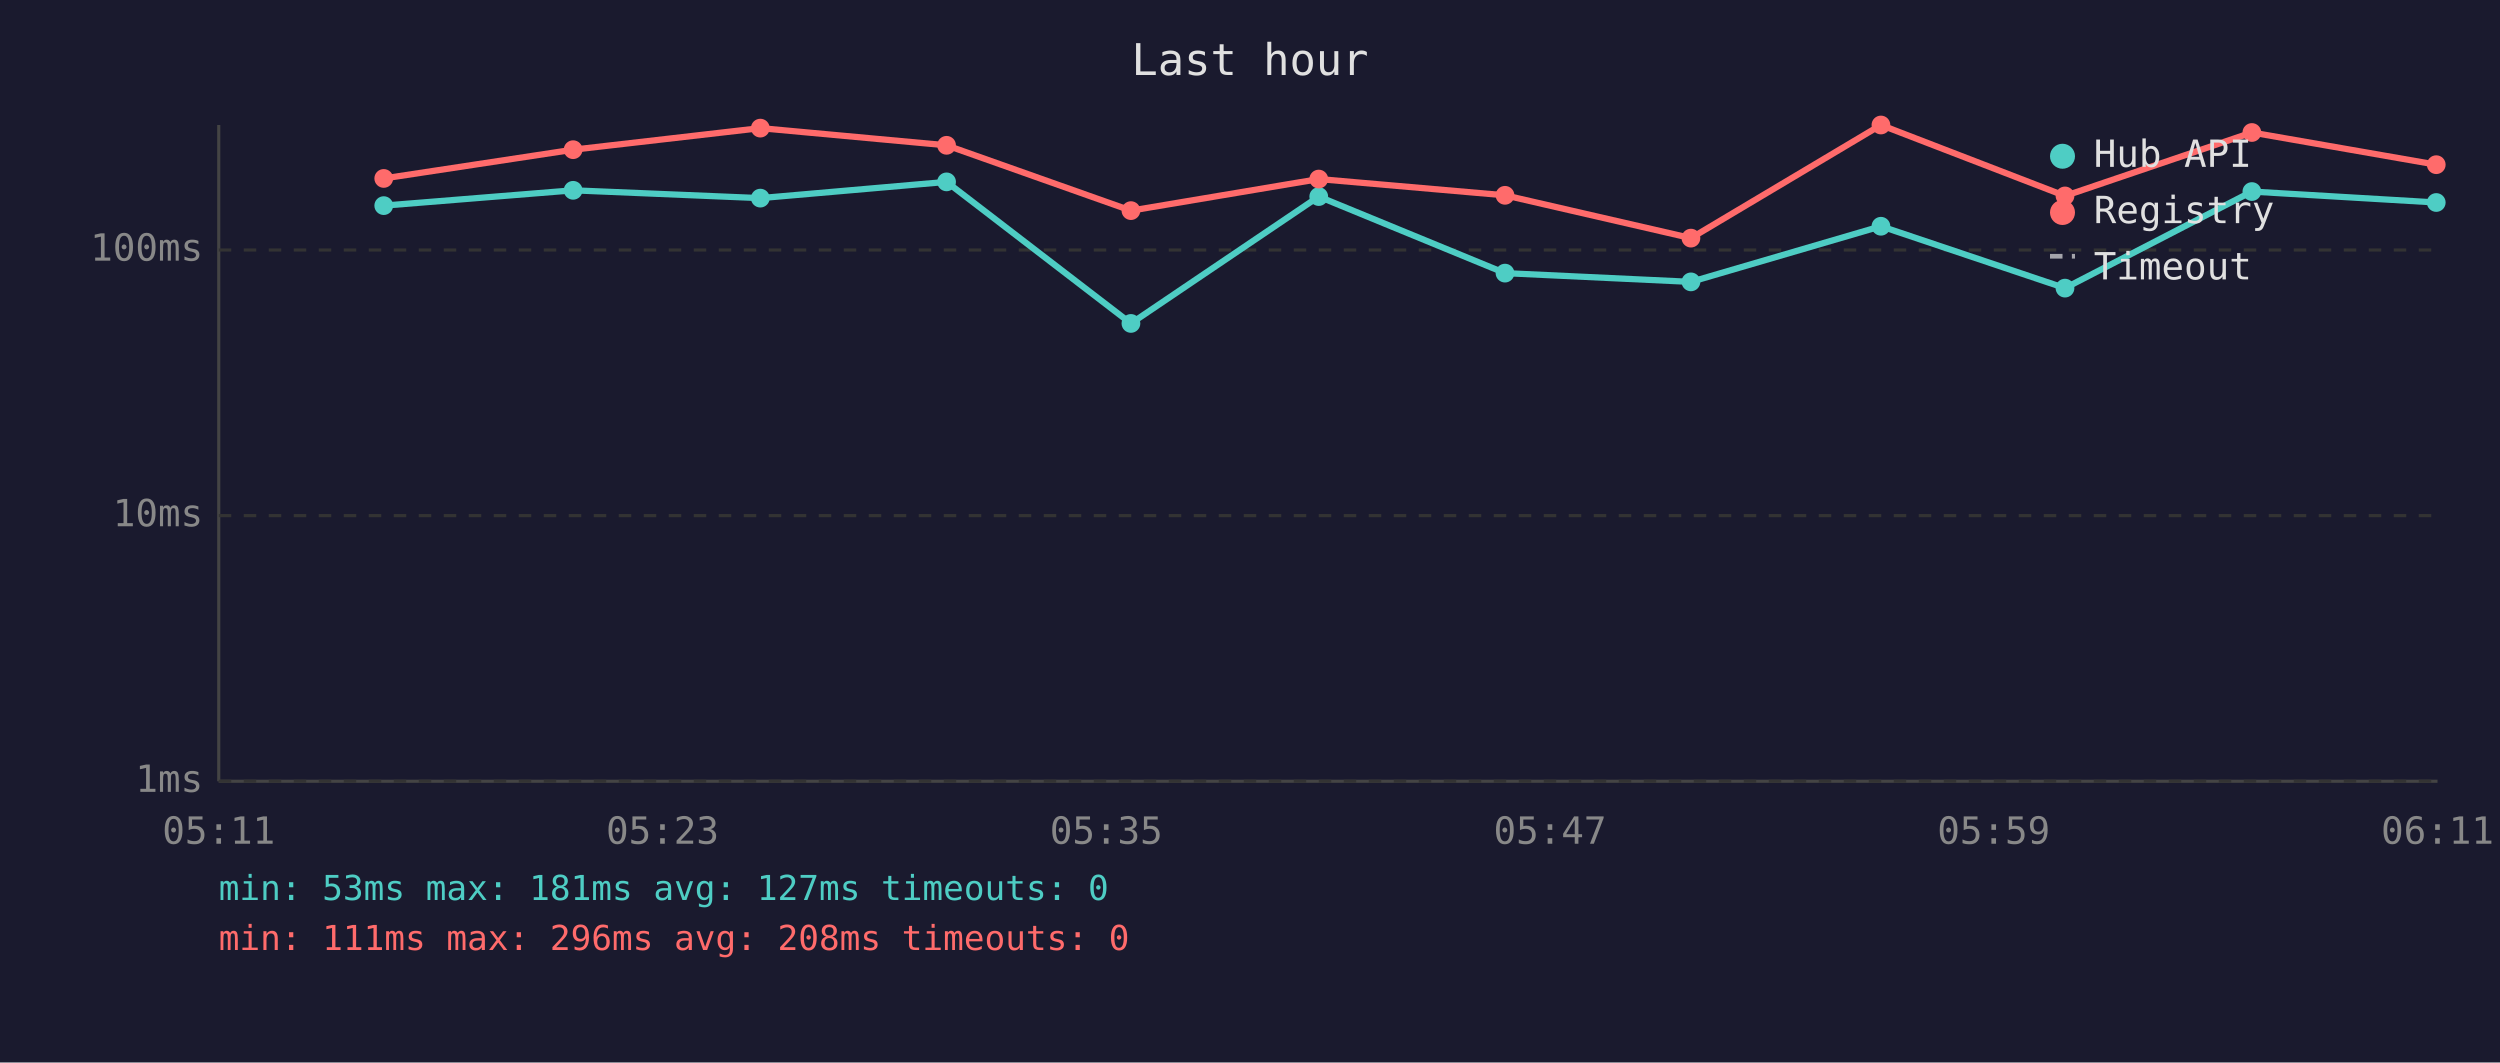
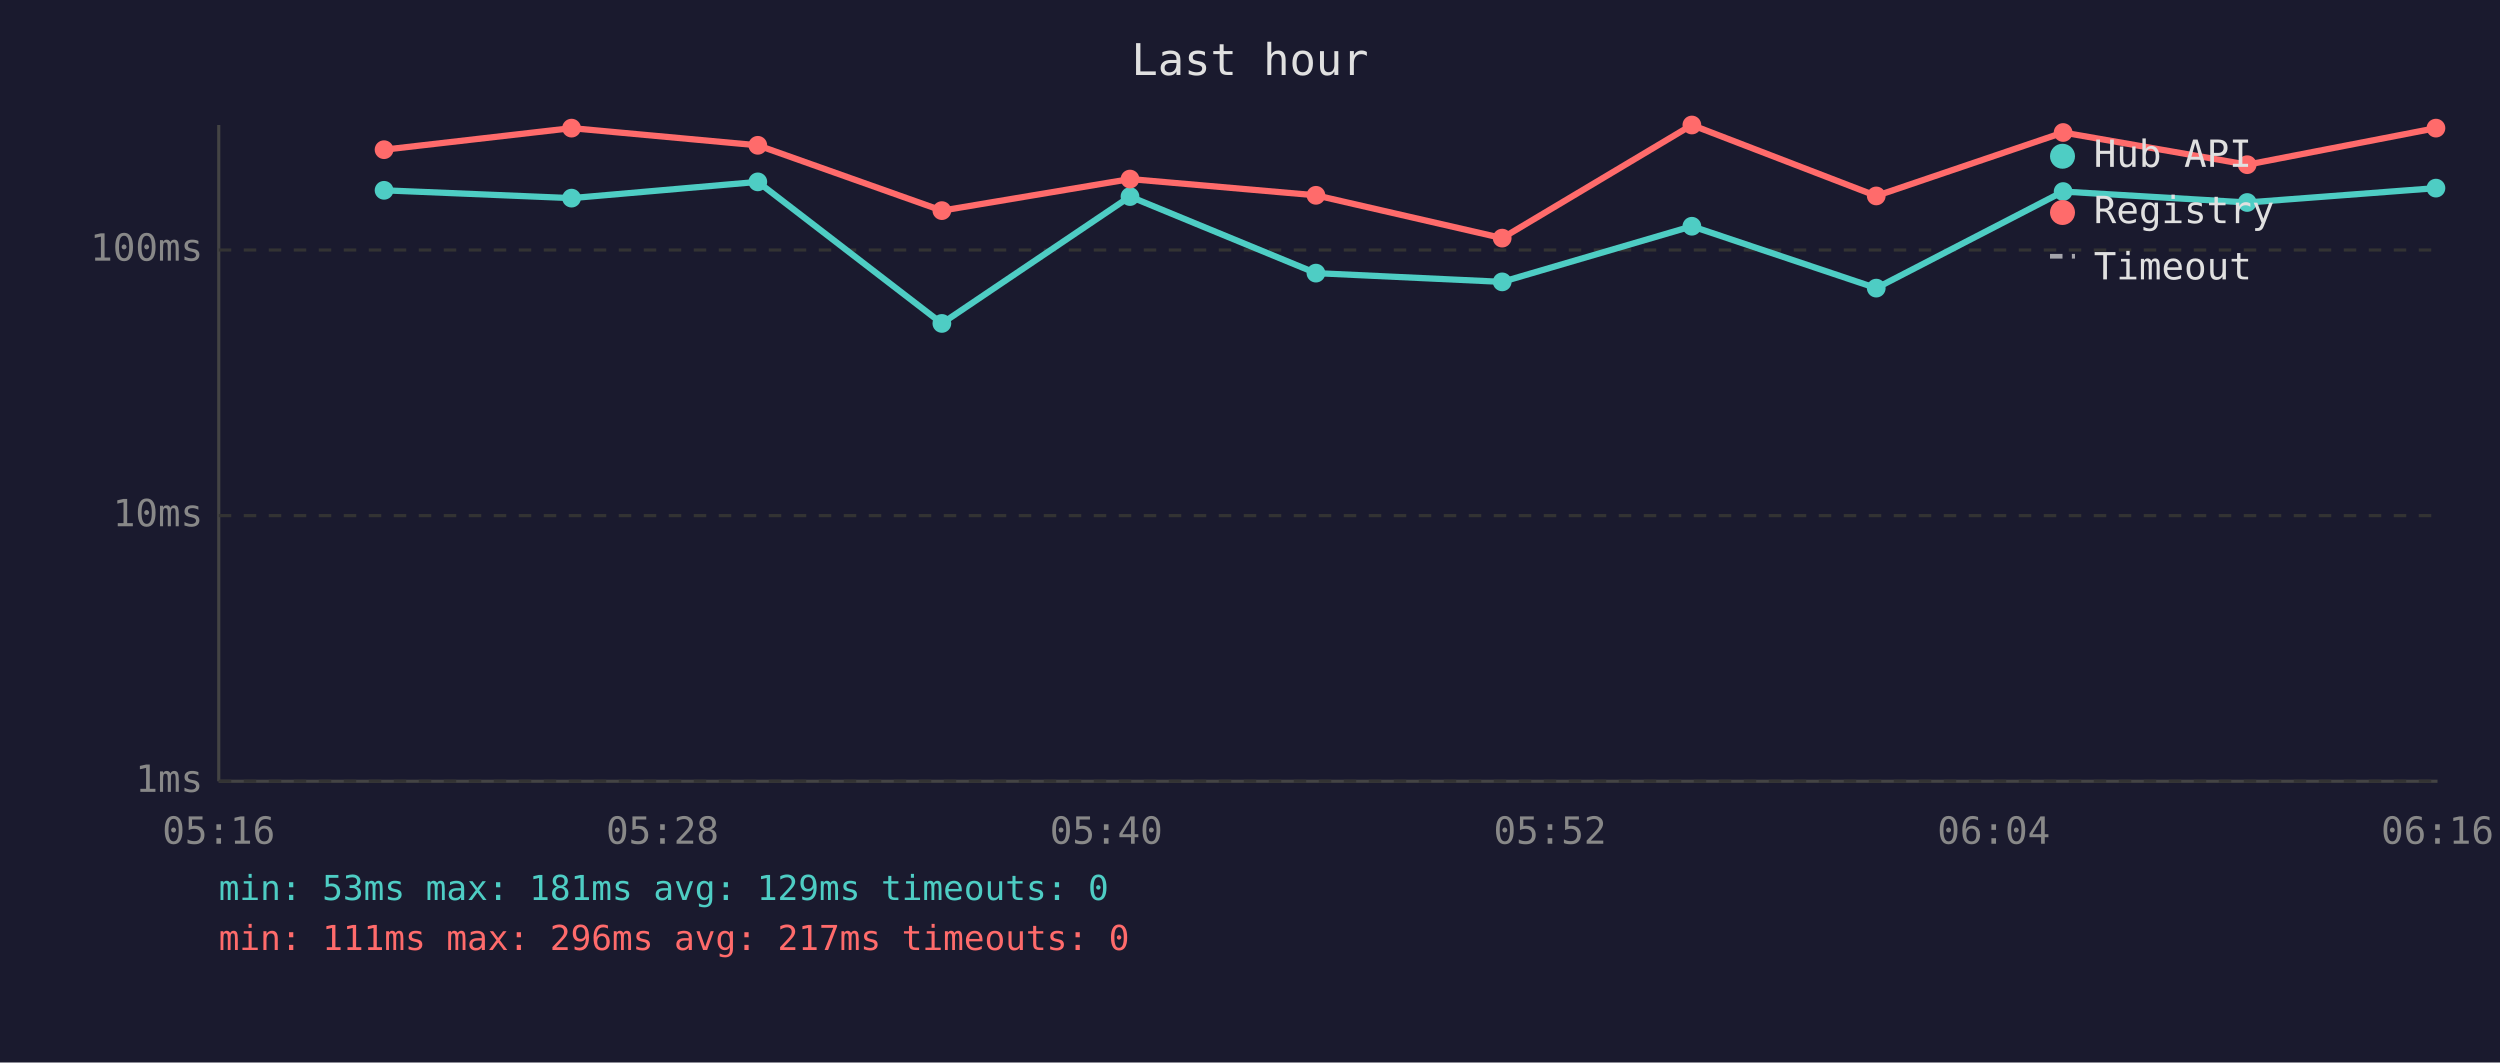
<svg xmlns="http://www.w3.org/2000/svg" viewBox="0 0 800 340" font-family="monospace" font-size="12">
  <rect width="800" height="340" fill="#1a1a2e" />
  <text x="400" y="24" fill="#e0e0e0" font-size="14" text-anchor="middle">Last hour</text>
  <line x1="70" y1="40" x2="70" y2="250" stroke="#444" stroke-width="1" />
  <line x1="70" y1="250" x2="780" y2="250" stroke="#444" stroke-width="1" />
  <line x1="70" y1="250" x2="780" y2="250" stroke="#333" stroke-width="1" stroke-dasharray="4" />
  <text x="65" y="250" fill="#888" text-anchor="end" dominant-baseline="middle">1ms</text>
  <line x1="70" y1="165" x2="780" y2="165" stroke="#333" stroke-width="1" stroke-dasharray="4" />
  <text x="65" y="165" fill="#888" text-anchor="end" dominant-baseline="middle">10ms</text>
  <line x1="70" y1="80" x2="780" y2="80" stroke="#333" stroke-width="1" stroke-dasharray="4" />
  <text x="65" y="80" fill="#888" text-anchor="end" dominant-baseline="middle">100ms</text>
-   <text x="70" y="270" fill="#888" text-anchor="middle">05:11</text>
-   <text x="212" y="270" fill="#888" text-anchor="middle">05:23</text>
-   <text x="354" y="270" fill="#888" text-anchor="middle">05:35</text>
-   <text x="496" y="270" fill="#888" text-anchor="middle">05:47</text>
-   <text x="638" y="270" fill="#888" text-anchor="middle">05:59</text>
-   <text x="780" y="270" fill="#888" text-anchor="middle">06:11</text>
-   <polyline points="122.8,65.8 183.4,60.9 243.3,63.4 302.9,58.2 361.9,103.5 422.0,62.9 481.6,87.4 541.1,90.2 601.9,72.4 660.8,92.2 720.6,61.3 779.6,64.8" fill="none" stroke="#4ecdc4" stroke-width="2" opacity="1" />
-   <circle cx="122.8" cy="65.8" r="3" fill="#4ecdc4" />
-   <circle cx="183.4" cy="60.9" r="3" fill="#4ecdc4" />
-   <circle cx="243.3" cy="63.4" r="3" fill="#4ecdc4" />
-   <circle cx="302.9" cy="58.2" r="3" fill="#4ecdc4" />
-   <circle cx="361.9" cy="103.5" r="3" fill="#4ecdc4" />
-   <circle cx="422.0" cy="62.9" r="3" fill="#4ecdc4" />
-   <circle cx="481.6" cy="87.4" r="3" fill="#4ecdc4" />
-   <circle cx="541.1" cy="90.2" r="3" fill="#4ecdc4" />
-   <circle cx="601.9" cy="72.4" r="3" fill="#4ecdc4" />
-   <circle cx="660.8" cy="92.2" r="3" fill="#4ecdc4" />
-   <circle cx="720.6" cy="61.3" r="3" fill="#4ecdc4" />
-   <circle cx="779.6" cy="64.8" r="3" fill="#4ecdc4" />
-   <polyline points="122.8,57.1 183.4,47.9 243.3,41.0 302.9,46.5 361.9,67.4 422.0,57.3 481.6,62.5 541.1,76.2 601.9,40.0 660.8,62.7 720.6,42.4 779.6,52.7" fill="none" stroke="#ff6b6b" stroke-width="2" opacity="1" />
-   <circle cx="122.8" cy="57.1" r="3" fill="#ff6b6b" />
-   <circle cx="183.4" cy="47.9" r="3" fill="#ff6b6b" />
-   <circle cx="243.3" cy="41.0" r="3" fill="#ff6b6b" />
-   <circle cx="302.9" cy="46.5" r="3" fill="#ff6b6b" />
-   <circle cx="361.9" cy="67.4" r="3" fill="#ff6b6b" />
-   <circle cx="422.0" cy="57.3" r="3" fill="#ff6b6b" />
-   <circle cx="481.6" cy="62.5" r="3" fill="#ff6b6b" />
-   <circle cx="541.1" cy="76.2" r="3" fill="#ff6b6b" />
-   <circle cx="601.9" cy="40.0" r="3" fill="#ff6b6b" />
-   <circle cx="660.8" cy="62.7" r="3" fill="#ff6b6b" />
-   <circle cx="720.6" cy="42.4" r="3" fill="#ff6b6b" />
-   <circle cx="779.6" cy="52.7" r="3" fill="#ff6b6b" />
+   <text x="70" y="270" fill="#888" text-anchor="middle">05:16</text>
+   <text x="212" y="270" fill="#888" text-anchor="middle">05:28</text>
+   <text x="354" y="270" fill="#888" text-anchor="middle">05:40</text>
+   <text x="496" y="270" fill="#888" text-anchor="middle">05:52</text>
+   <text x="638" y="270" fill="#888" text-anchor="middle">06:04</text>
+   <text x="780" y="270" fill="#888" text-anchor="middle">06:16</text>
+   <polyline points="122.9,60.9 182.9,63.4 242.5,58.2 301.4,103.5 361.6,62.9 421.1,87.4 480.7,90.2 541.4,72.4 600.4,92.2 660.2,61.3 719.1,64.8 779.5,60.2" fill="none" stroke="#4ecdc4" stroke-width="2" opacity="1" />
+   <circle cx="122.9" cy="60.9" r="3" fill="#4ecdc4" />
+   <circle cx="182.9" cy="63.4" r="3" fill="#4ecdc4" />
+   <circle cx="242.5" cy="58.2" r="3" fill="#4ecdc4" />
+   <circle cx="301.4" cy="103.5" r="3" fill="#4ecdc4" />
+   <circle cx="361.6" cy="62.9" r="3" fill="#4ecdc4" />
+   <circle cx="421.1" cy="87.4" r="3" fill="#4ecdc4" />
+   <circle cx="480.7" cy="90.2" r="3" fill="#4ecdc4" />
+   <circle cx="541.4" cy="72.4" r="3" fill="#4ecdc4" />
+   <circle cx="600.4" cy="92.2" r="3" fill="#4ecdc4" />
+   <circle cx="660.2" cy="61.3" r="3" fill="#4ecdc4" />
+   <circle cx="719.1" cy="64.8" r="3" fill="#4ecdc4" />
+   <circle cx="779.5" cy="60.2" r="3" fill="#4ecdc4" />
+   <polyline points="122.9,47.9 182.9,41.0 242.5,46.5 301.4,67.4 361.6,57.3 421.1,62.5 480.7,76.2 541.4,40.0 600.4,62.7 660.2,42.4 719.1,52.7 779.5,41.0" fill="none" stroke="#ff6b6b" stroke-width="2" opacity="1" />
+   <circle cx="122.9" cy="47.9" r="3" fill="#ff6b6b" />
+   <circle cx="182.9" cy="41.0" r="3" fill="#ff6b6b" />
+   <circle cx="242.5" cy="46.5" r="3" fill="#ff6b6b" />
+   <circle cx="301.4" cy="67.4" r="3" fill="#ff6b6b" />
+   <circle cx="361.6" cy="57.3" r="3" fill="#ff6b6b" />
+   <circle cx="421.1" cy="62.5" r="3" fill="#ff6b6b" />
+   <circle cx="480.7" cy="76.2" r="3" fill="#ff6b6b" />
+   <circle cx="541.4" cy="40.0" r="3" fill="#ff6b6b" />
+   <circle cx="600.4" cy="62.7" r="3" fill="#ff6b6b" />
+   <circle cx="660.2" cy="42.4" r="3" fill="#ff6b6b" />
+   <circle cx="719.1" cy="52.7" r="3" fill="#ff6b6b" />
+   <circle cx="779.5" cy="41.0" r="3" fill="#ff6b6b" />
  <circle cx="660" cy="50" r="4" fill="#4ecdc4" />
  <text x="670" y="50" fill="#e0e0e0" dominant-baseline="middle">Hub API</text>
  <circle cx="660" cy="68" r="4" fill="#ff6b6b" />
  <text x="670" y="68" fill="#e0e0e0" dominant-baseline="middle">Registry</text>
  <line x1="656" y1="82" x2="664" y2="82" stroke="#e0e0e0" stroke-width="1.5" stroke-dasharray="4,3" opacity="0.7" />
  <text x="670" y="86" fill="#e0e0e0" dominant-baseline="middle">Timeout</text>
-   <text x="70" y="288" fill="#4ecdc4" font-size="11">min: 53ms  max: 181ms  avg: 127ms  timeouts: 0</text>
-   <text x="70" y="304" fill="#ff6b6b" font-size="11">min: 111ms  max: 296ms  avg: 208ms  timeouts: 0</text>
+   <text x="70" y="288" fill="#4ecdc4" font-size="11">min: 53ms  max: 181ms  avg: 129ms  timeouts: 0</text>
+   <text x="70" y="304" fill="#ff6b6b" font-size="11">min: 111ms  max: 296ms  avg: 217ms  timeouts: 0</text>
</svg>
